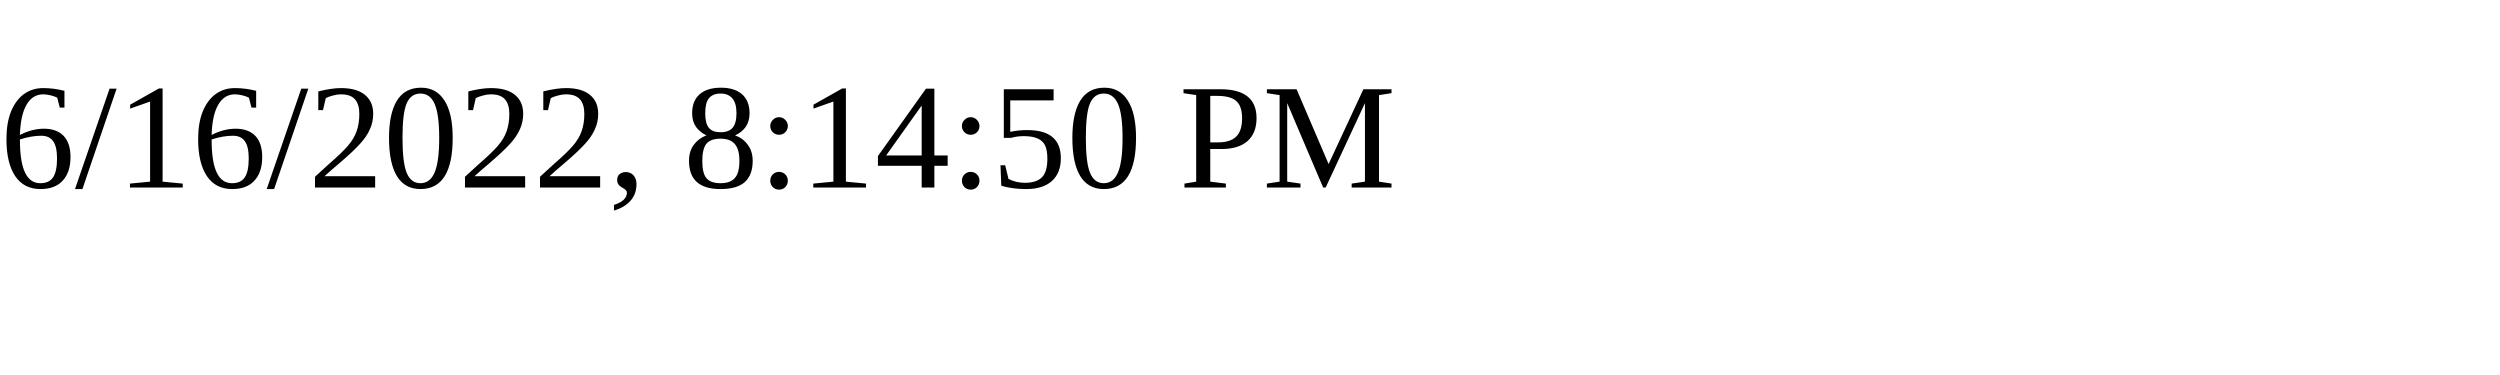
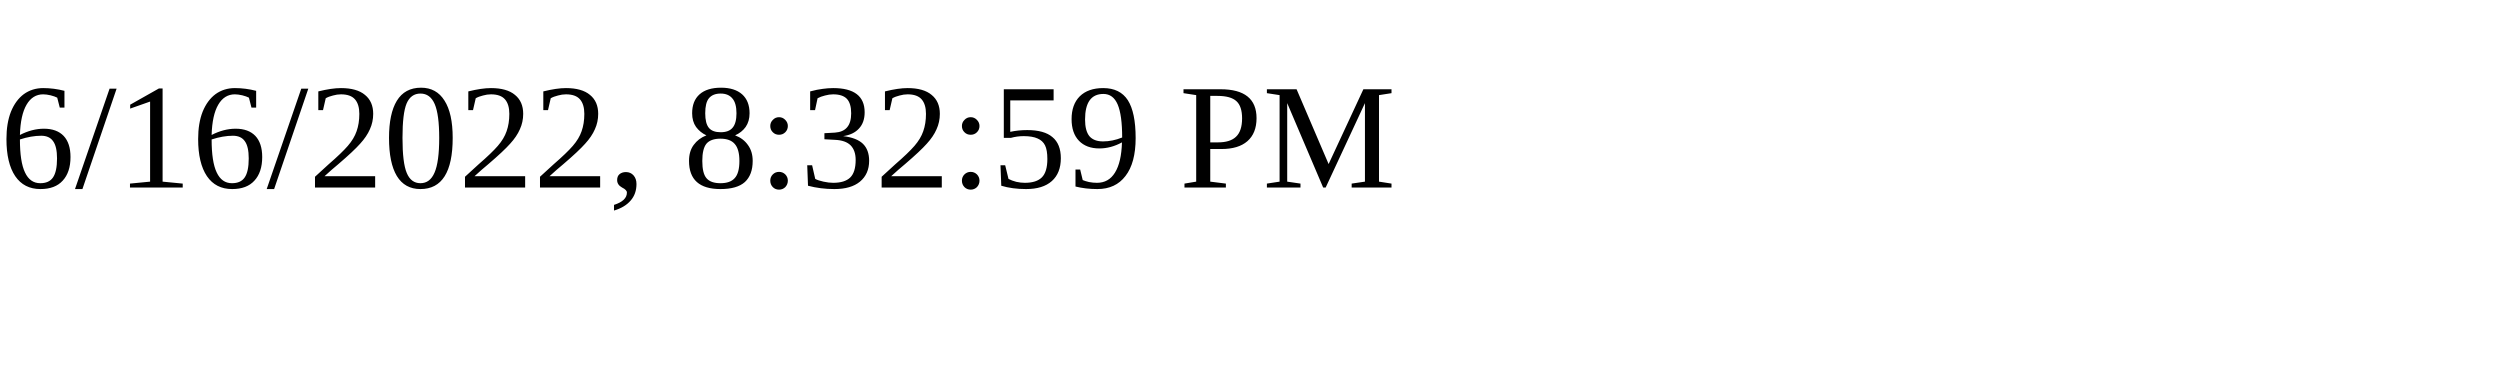
<svg xmlns="http://www.w3.org/2000/svg" height="30" width="200">
-   <text x="0" y="15">6/16/2022, 8:14:50 PM</text>
+   <text x="0" y="15">6/16/2022, 8:32:59 PM</text>
</svg>
